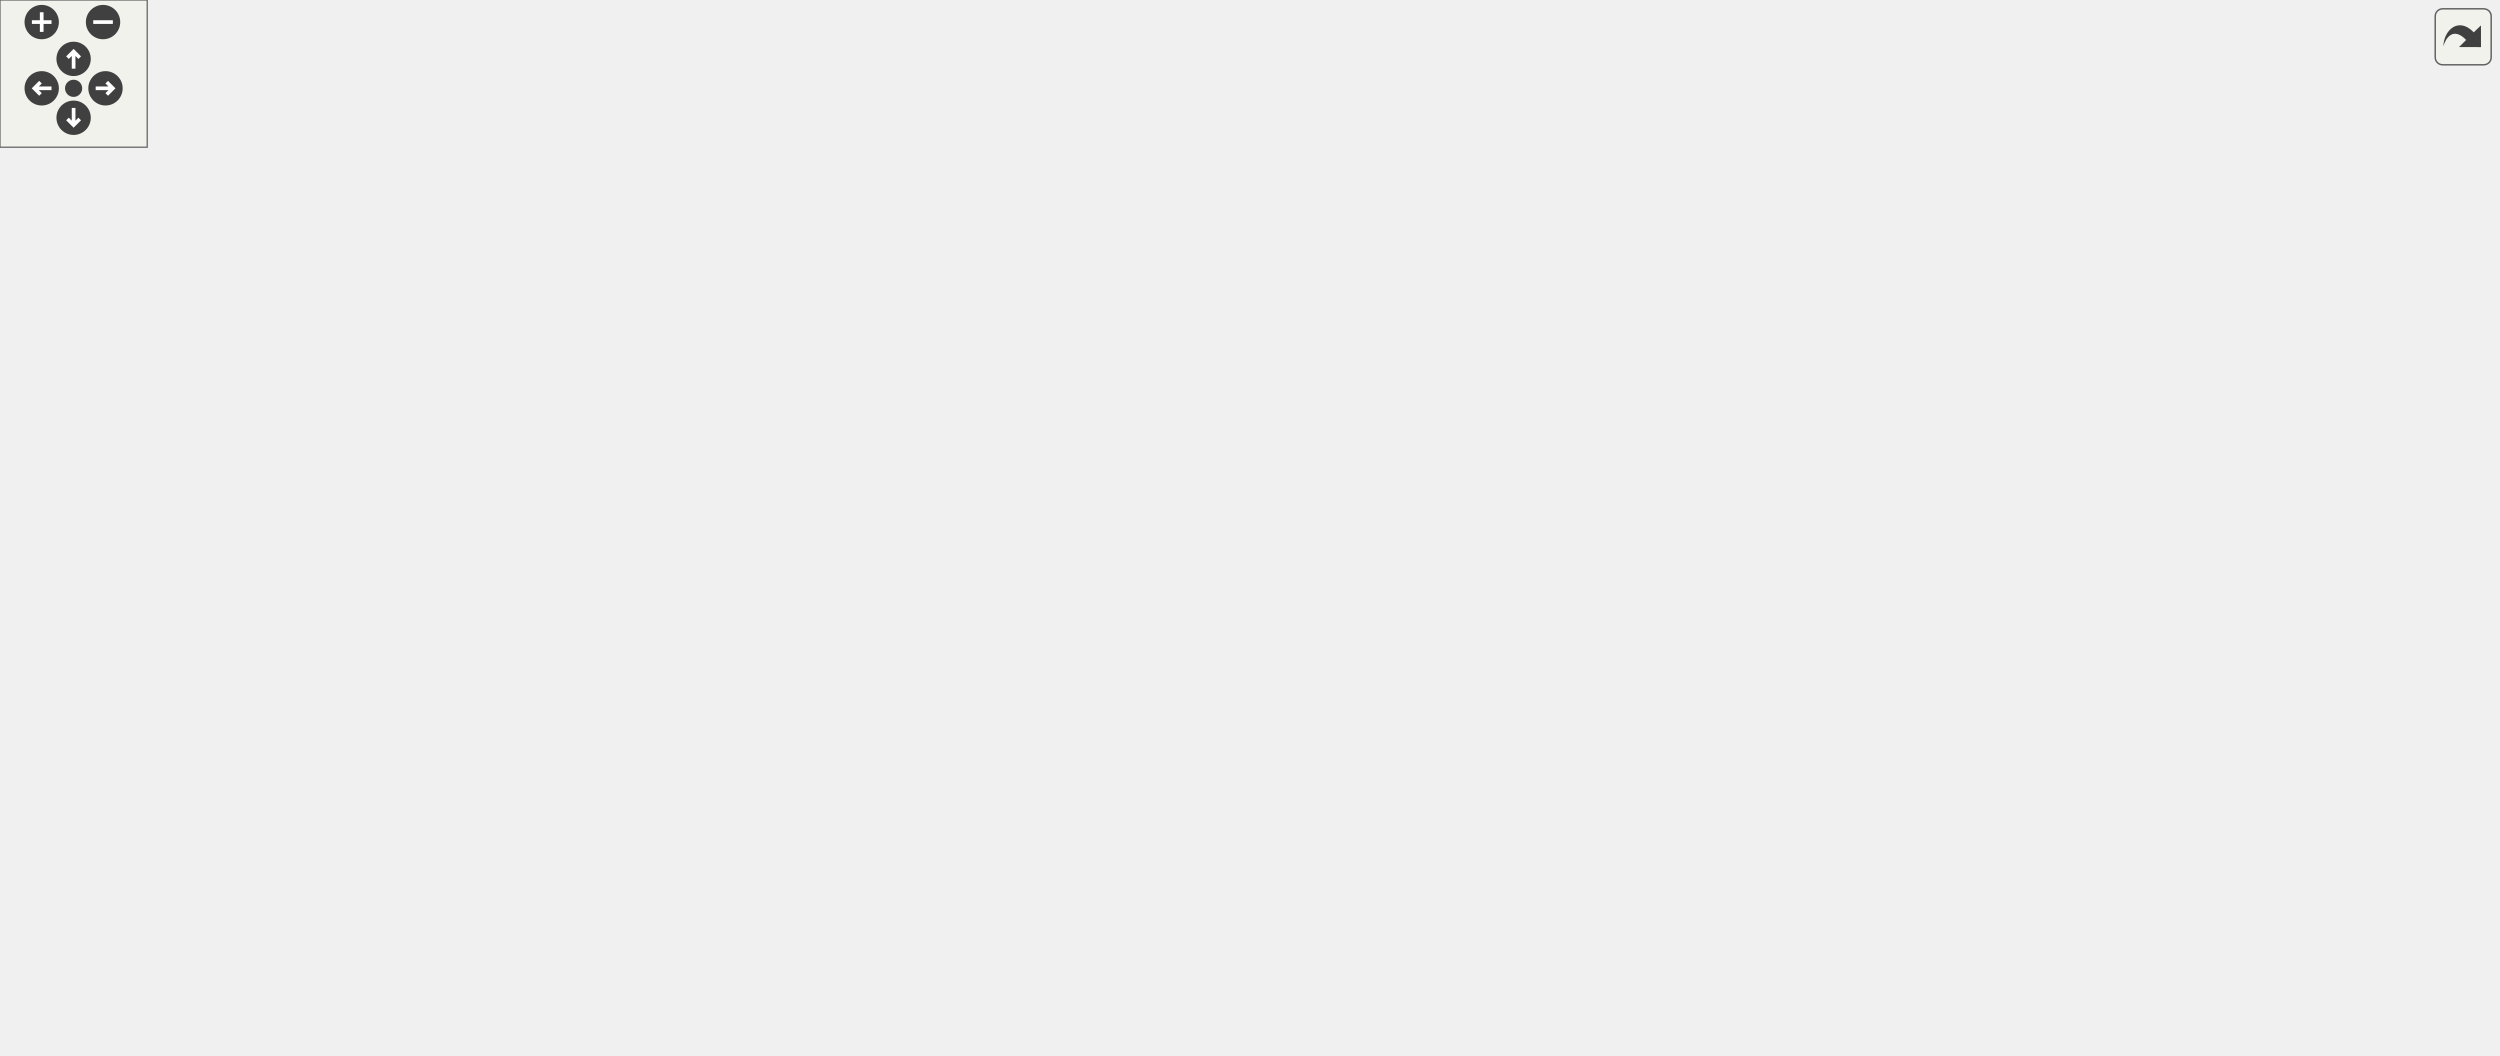
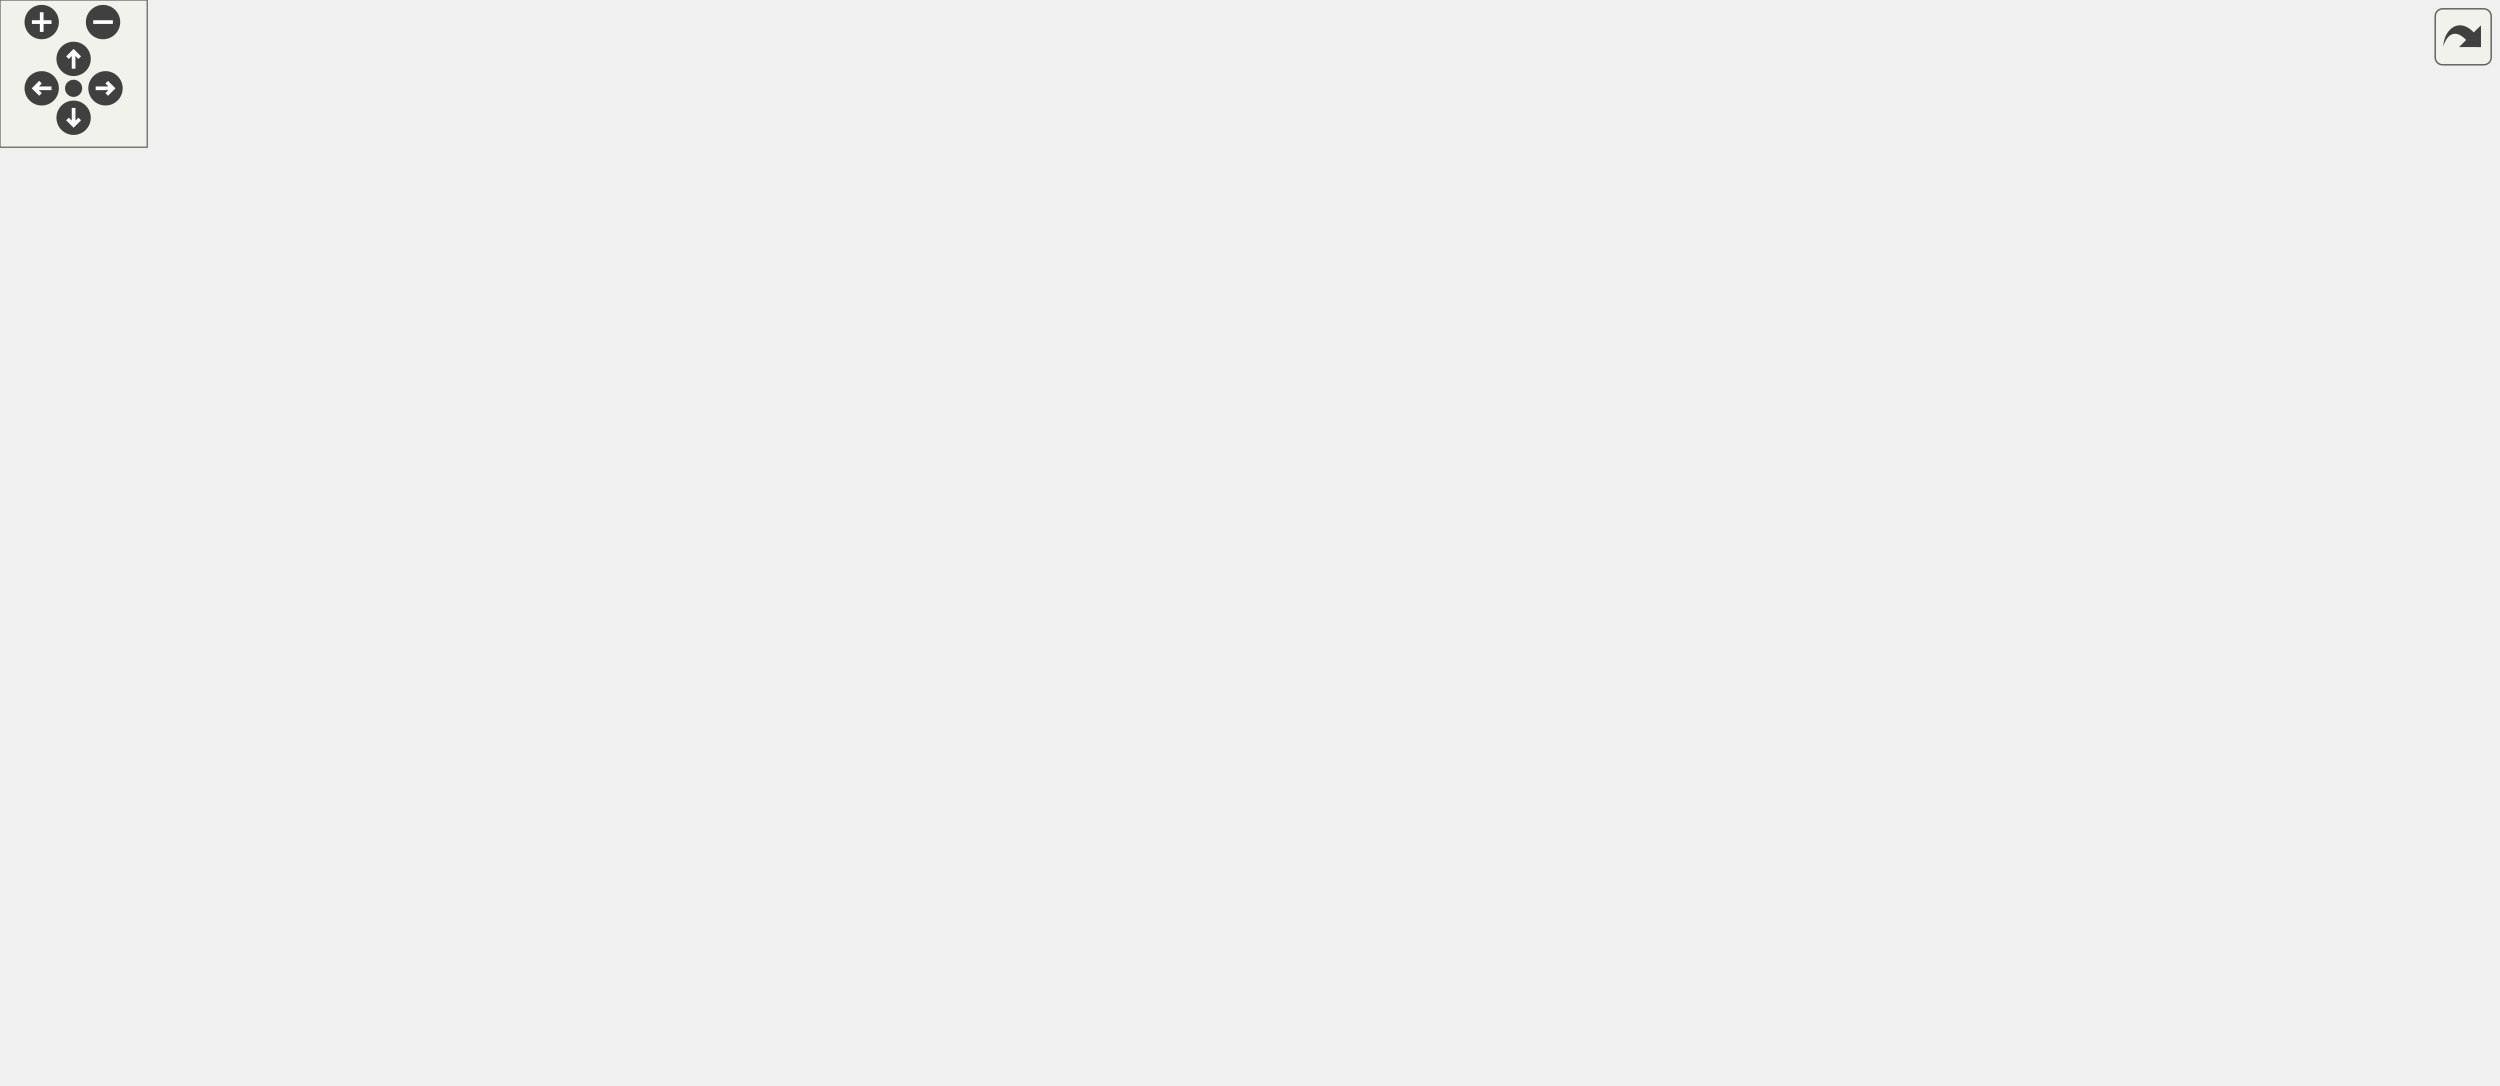
<svg xmlns="http://www.w3.org/2000/svg" xmlns:xlink="http://www.w3.org/1999/xlink" id="main" version="1.1" xml:space="preserve">
  <style type="text/css">
.edge:hover path { stroke: red; }
.edge:hover polygon { stroke: red; fill: red; }
</style>
  <defs>
    <circle id="rim" cx="0" cy="0" r="7" />
    <circle id="rim2" cx="0" cy="0" r="3.5" />
    <g id="zoomPlus">
      <use xlink:href="#rim" fill="#404040">
        <set attributeName="fill" to="#808080" begin="zoomplus.mouseover" end="zoomplus.mouseout" />
      </use>
      <path d="M-4,0h8M0,-4v8" fill="none" stroke="white" stroke-width="1.5" pointer-events="none" />
    </g>
    <g id="zoomMin">
      <use xlink:href="#rim" fill="#404040">
        <set attributeName="fill" to="#808080" begin="zoomminus.mouseover" end="zoomminus.mouseout" />
      </use>
      <path d="M-4,0h8" fill="none" stroke="white" stroke-width="1.5" pointer-events="none" />
    </g>
    <g id="dirArrow">
      <path fill="none" stroke="white" stroke-width="1.5" d="M0,-3.0v7 M-2.5,-0.5L0,-3.0L2.5,-0.5" />
    </g>
    <g id="resetDef">
      <use xlink:href="#rim2" fill="#404040">
        <set attributeName="fill" to="#808080" begin="reset.mouseover" end="reset.mouseout" />
      </use>
    </g>
  </defs>
  <svg id="graph" class="graph">
    <g id="viewport">
      <g id="node1" class="node">
        <g id="a_node1">
          <a xlink:title=" ">
            <polygon fill="#bfbfbf" stroke="black" points="828,-85.5 828,-115.5 1018,-115.5 1018,-85.5 828,-85.5" />
            <text text-anchor="start" x="836" y="-103.5" font-family="Helvetica,sans-Serif" font-size="10.00">steppable::__internals</text>
            <text text-anchor="middle" x="923" y="-92.5" font-family="Helvetica,sans-Serif" font-size="10.00">::arithmetic::getQuotientRemainder</text>
          </a>
        </g>
      </g>
      <g id="node2" class="node">
        <g id="a_node2">
          <a xlink:href="namespacesteppable_1_1____internals_1_1arithmetic.html#a26194ae8ddb44afb942fbf8335ae1730" target="_top" xlink:title="Divides a string representation of a number by another string representation of a number.">
            <polygon fill="none" stroke="black" points="668,-126.5 668,-156.5 792,-156.5 792,-126.5 668,-126.5" />
            <text text-anchor="start" x="676" y="-144.5" font-family="Helvetica,sans-Serif" font-size="10.00">steppable::__internals</text>
            <text text-anchor="middle" x="730" y="-133.5" font-family="Helvetica,sans-Serif" font-size="10.00">::arithmetic::divide</text>
          </a>
        </g>
      </g>
      <g id="edge1" class="edge">
        <path fill="none" stroke="midnightblue" d="M841.74,-117.73C825.17,-121.29 807.97,-124.98 792.21,-128.36" />
        <polygon fill="midnightblue" stroke="midnightblue" points="842.92,-121.05 851.96,-115.53 841.45,-114.21 842.92,-121.05" />
      </g>
-       <g id="node18" class="node">
-         <g id="a_node18">
+       <g id="node19" class="node">
+         <g id="a_node19">
          <a xlink:href="namespacesteppable_1_1____internals_1_1arithmetic.html#a7ff9976bf48df9c832d7489e88004813" target="_top" xlink:title="Gets the greatest common divisor of two string representations of numbers.">
            <polygon fill="none" stroke="black" points="668,-44.5 668,-74.5 792,-74.5 792,-44.5 668,-44.5" />
            <text text-anchor="start" x="676" y="-62.5" font-family="Helvetica,sans-Serif" font-size="10.00">steppable::__internals</text>
            <text text-anchor="middle" x="730" y="-51.5" font-family="Helvetica,sans-Serif" font-size="10.00">::arithmetic::getGCD</text>
          </a>
        </g>
      </g>
-       <g id="edge20" class="edge">
+       <g id="edge21" class="edge">
        <path fill="none" stroke="midnightblue" d="M841.74,-83.27C825.17,-79.71 807.97,-76.02 792.21,-72.64" />
        <polygon fill="midnightblue" stroke="midnightblue" points="841.45,-86.79 851.96,-85.47 842.92,-79.95 841.45,-86.79" />
      </g>
      <g id="node3" class="node">
        <g id="a_node3">
          <a xlink:href="namespacesteppable_1_1____internals_1_1arithmetic.html#a7e727b70fed2eba6324a6e41d1a1fe03" target="_top" xlink:title=" ">
            <polygon fill="none" stroke="black" points="475.5,-126.5 475.5,-156.5 615.5,-156.5 615.5,-126.5 475.5,-126.5" />
            <text text-anchor="start" x="483.5" y="-144.5" font-family="Helvetica,sans-Serif" font-size="10.00">steppable::__internals</text>
            <text text-anchor="middle" x="545.5" y="-133.5" font-family="Helvetica,sans-Serif" font-size="10.00">::arithmetic::baseConvert</text>
          </a>
        </g>
      </g>
      <g id="edge2" class="edge">
        <path fill="none" stroke="midnightblue" d="M657.58,-141.5C643.79,-141.5 629.37,-141.5 615.65,-141.5" />
        <polygon fill="midnightblue" stroke="midnightblue" points="657.98,-145 667.98,-141.5 657.98,-138 657.98,-145" />
      </g>
      <g id="node5" class="node">
        <g id="a_node5">
          <a xlink:href="namespacesteppable_1_1____internals_1_1arithmetic.html#ac9102075acd398b3bdf388f6cc2ef978" target="_top" xlink:title=" ">
-             <polygon fill="none" stroke="black" points="459,-301.5 459,-331.5 632,-331.5 632,-301.5 459,-301.5" />
-             <text text-anchor="start" x="467" y="-319.5" font-family="Helvetica,sans-Serif" font-size="10.00">steppable::__internals</text>
-             <text text-anchor="middle" x="545.5" y="-308.5" font-family="Helvetica,sans-Serif" font-size="10.00">::arithmetic::divideWithQuotient</text>
+             <polygon fill="none" stroke="black" points="459,-307.5 459,-337.5 632,-337.5 632,-307.5 459,-307.5" />
+             <text text-anchor="start" x="467" y="-325.5" font-family="Helvetica,sans-Serif" font-size="10.00">steppable::__internals</text>
+             <text text-anchor="middle" x="545.5" y="-314.5" font-family="Helvetica,sans-Serif" font-size="10.00">::arithmetic::divideWithQuotient</text>
          </a>
        </g>
      </g>
      <g id="edge4" class="edge">
-         <path fill="none" stroke="midnightblue" d="M718.61,-166.08C703.86,-198.16 673.91,-254.02 632,-286.5 624.17,-292.57 615.01,-297.47 605.66,-301.41" />
-         <polygon fill="midnightblue" stroke="midnightblue" points="721.98,-167.12 722.86,-156.56 715.59,-164.27 721.98,-167.12" />
+         <path fill="none" stroke="midnightblue" d="M718.87,-166.21C704.27,-198.96 674.34,-256.55 632,-290.5 623.34,-297.44 613.03,-302.98 602.61,-307.36" />
+         <polygon fill="midnightblue" stroke="midnightblue" points="722.14,-167.46 722.91,-156.89 715.72,-164.68 722.14,-167.46" />
      </g>
      <g id="node6" class="node">
        <g id="a_node6">
          <a xlink:href="bindings_8cpp.html#af434d7fc3eaa11448eece320b8a7d90e" target="_top" xlink:title=" ">
-             <polygon fill="none" stroke="black" points="130.5,-293 130.5,-312 209.5,-312 209.5,-293 130.5,-293" />
-             <text text-anchor="middle" x="170" y="-300" font-family="Helvetica,sans-Serif" font-size="10.00">NB_MODULE</text>
+             <polygon fill="none" stroke="black" points="130.5,-315 130.5,-334 209.5,-334 209.5,-315 130.5,-315" />
+             <text text-anchor="middle" x="170" y="-322" font-family="Helvetica,sans-Serif" font-size="10.00">NB_MODULE</text>
          </a>
        </g>
      </g>
      <g id="edge8" class="edge">
-         <path fill="none" stroke="midnightblue" d="M715.87,-165.35C699.85,-191.87 670.14,-233.57 632,-253.5 558.79,-291.75 306.64,-300.16 209.54,-302" />
-         <polygon fill="midnightblue" stroke="midnightblue" points="718.92,-167.07 720.95,-156.67 712.88,-163.53 718.92,-167.07" />
+         <path fill="none" stroke="midnightblue" d="M715.43,-165.45C699.2,-191.69 669.46,-232.8 632,-253.5 559.27,-293.7 306.82,-315.08 209.59,-321.98" />
+         <polygon fill="midnightblue" stroke="midnightblue" points="718.45,-167.23 720.6,-156.85 712.45,-163.62 718.45,-167.23" />
      </g>
      <g id="node8" class="node">
        <g id="a_node8">
          <a xlink:href="division_8cpp.html#a065a3ee9a7ec43a06ab2fddbc3019a17" target="_top" xlink:title=" ">
            <polygon fill="none" stroke="black" points="525,-50 525,-69 566,-69 566,-50 525,-50" />
            <text text-anchor="middle" x="545.5" y="-57" font-family="Helvetica,sans-Serif" font-size="10.00">main</text>
          </a>
        </g>
      </g>
      <g id="edge7" class="edge">
        <path fill="none" stroke="midnightblue" d="M699.19,-120.85C680.54,-108.66 655.65,-93.67 632,-83.5 610.19,-74.12 583.68,-67.34 566.02,-63.43" />
        <polygon fill="midnightblue" stroke="midnightblue" points="697.28,-123.78 707.55,-126.4 701.15,-117.95 697.28,-123.78" />
      </g>
      <g id="node9" class="node">
        <g id="a_node9">
-           <a xlink:href="classsteppable_1_1Number.html#aa66cc95056779a87d04caaf621b662bb" target="_top" xlink:title="Divides two numbers.">
+           <a xlink:href="classsteppable_1_1Number.html#aebdaf5d342a2a897793556bd390bc184" target="_top" xlink:title="Divides two numbers.">
            <polygon fill="none" stroke="black" points="487.5,-175.5 487.5,-205.5 603.5,-205.5 603.5,-175.5 487.5,-175.5" />
            <text text-anchor="start" x="495.5" y="-193.5" font-family="Helvetica,sans-Serif" font-size="10.00">steppable::Number::</text>
            <text text-anchor="middle" x="545.5" y="-182.5" font-family="Helvetica,sans-Serif" font-size="10.00">operator/</text>
          </a>
        </g>
      </g>
      <g id="edge9" class="edge">
        <path fill="none" stroke="midnightblue" d="M662.9,-159.25C643.12,-164.56 621.63,-170.33 602.56,-175.45" />
        <polygon fill="midnightblue" stroke="midnightblue" points="664,-162.57 672.75,-156.6 662.19,-155.81 664,-162.57" />
      </g>
      <g id="node10" class="node">
        <g id="a_node10">
          <a xlink:href="powerReport_8cpp.html#afff5f8aa771cf432836ef03f6f442dae" target="_top" xlink:title="Reports a power operation.">
            <polygon fill="none" stroke="black" points="507.5,-225 507.5,-244 583.5,-244 583.5,-225 507.5,-225" />
            <text text-anchor="middle" x="545.5" y="-232" font-family="Helvetica,sans-Serif" font-size="10.00">reportPower</text>
          </a>
        </g>
      </g>
      <g id="edge10" class="edge">
        <path fill="none" stroke="midnightblue" d="M706.24,-163.48C687.7,-180.19 660.07,-202.45 632,-215.5 616.97,-222.49 599.24,-226.97 583.83,-229.81" />
        <polygon fill="midnightblue" stroke="midnightblue" points="708.62,-166.05 713.61,-156.71 703.88,-160.9 708.62,-166.05" />
      </g>
-       <g id="node17" class="node">
-         <g id="a_node17">
+       <g id="node18" class="node">
+         <g id="a_node18">
          <a xlink:href="classsteppable_1_1Fraction.html#a9cf64d847c268d9334775c572ef75dfa" target="_top" xlink:title="Simplifies a fraction. This function simplifies the fraction by dividing the top and bottom component...">
            <polygon fill="none" stroke="black" points="490.5,-0.5 490.5,-30.5 600.5,-30.5 600.5,-0.5 490.5,-0.5" />
            <text text-anchor="start" x="498.5" y="-18.5" font-family="Helvetica,sans-Serif" font-size="10.00">steppable::Fraction</text>
            <text text-anchor="middle" x="545.5" y="-7.5" font-family="Helvetica,sans-Serif" font-size="10.00">::simplify</text>
          </a>
        </g>
      </g>
-       <g id="edge19" class="edge">
+       <g id="edge20" class="edge">
        <path fill="none" stroke="midnightblue" d="M704.69,-119.57C693.26,-108.97 679.62,-95.88 668,-83.5 650.94,-65.33 652.86,-54.14 632,-40.5 622.55,-34.32 611.54,-29.63 600.62,-26.09" />
        <polygon fill="midnightblue" stroke="midnightblue" points="702.47,-122.29 712.2,-126.48 707.21,-117.13 702.47,-122.29" />
      </g>
      <g id="node4" class="node">
        <g id="a_node4">
          <a xlink:href="baseConvert_8cpp.html#ae66f6b31b5ad750f1fe042a706a4e3d4" target="_top" xlink:title=" ">
            <polygon fill="none" stroke="black" points="340.5,-132 340.5,-151 381.5,-151 381.5,-132 340.5,-132" />
            <text text-anchor="middle" x="361" y="-139" font-family="Helvetica,sans-Serif" font-size="10.00">main</text>
          </a>
        </g>
      </g>
      <g id="edge3" class="edge">
        <path fill="none" stroke="midnightblue" d="M464.93,-141.5C434.27,-141.5 401.82,-141.5 381.74,-141.5" />
        <polygon fill="midnightblue" stroke="midnightblue" points="465.24,-145 475.24,-141.5 465.24,-138 465.24,-145" />
      </g>
      <g id="edge5" class="edge">
-         <path fill="none" stroke="midnightblue" d="M448.52,-312.9C370.86,-309.99 265.51,-306.04 209.59,-303.95" />
-         <polygon fill="midnightblue" stroke="midnightblue" points="448.69,-316.41 458.81,-313.29 448.95,-309.42 448.69,-316.41" />
+         <path fill="none" stroke="midnightblue" d="M448.52,-323.01C370.86,-323.43 265.51,-323.99 209.59,-324.29" />
+         <polygon fill="midnightblue" stroke="midnightblue" points="448.83,-326.51 458.81,-322.96 448.79,-319.51 448.83,-326.51" />
      </g>
      <g id="node7" class="node">
        <g id="a_node7">
-           <a xlink:href="classsteppable_1_1Number.html#a6e98fb3dedfd70f3956e9d299733a58d" target="_top" xlink:title="Calculates the remainder of two numbers. (Modulus)">
-             <polygon fill="none" stroke="black" points="303,-339.5 303,-369.5 419,-369.5 419,-339.5 303,-339.5" />
-             <text text-anchor="start" x="311" y="-357.5" font-family="Helvetica,sans-Serif" font-size="10.00">steppable::Number::</text>
-             <text text-anchor="middle" x="361" y="-346.5" font-family="Helvetica,sans-Serif" font-size="10.00">operator%</text>
+           <a xlink:href="classsteppable_1_1Number.html#a719a8a93fcfe91b30c38ba0830d6de50" target="_top" xlink:title="Calculates the remainder of two numbers. (Modulus)">
+             <polygon fill="none" stroke="black" points="303,-351.5 303,-381.5 419,-381.5 419,-351.5 303,-351.5" />
+             <text text-anchor="start" x="311" y="-369.5" font-family="Helvetica,sans-Serif" font-size="10.00">steppable::Number::</text>
+             <text text-anchor="middle" x="361" y="-358.5" font-family="Helvetica,sans-Serif" font-size="10.00">operator%</text>
          </a>
        </g>
      </g>
      <g id="edge6" class="edge">
-         <path fill="none" stroke="midnightblue" d="M462.36,-333.6C447.81,-336.63 432.95,-339.73 419.27,-342.58" />
-         <polygon fill="midnightblue" stroke="midnightblue" points="463.29,-336.98 472.37,-331.52 461.87,-330.13 463.29,-336.98" />
+         <path fill="none" stroke="midnightblue" d="M472.48,-339.86C454.76,-344.14 436.02,-348.65 419.11,-352.73" />
+         <polygon fill="midnightblue" stroke="midnightblue" points="473.3,-343.27 482.2,-337.52 471.66,-336.46 473.3,-343.27" />
      </g>
      <g id="node11" class="node">
        <g id="a_node11">
          <a xlink:href="namespacesteppable_1_1____internals_1_1arithmetic.html#a50acfa1ad06ce385943ddd207146c9e0" target="_top" xlink:title="Raises a string representation of a number to a power.">
-             <polygon fill="none" stroke="black" points="299,-209.5 299,-239.5 423,-239.5 423,-209.5 299,-209.5" />
-             <text text-anchor="start" x="307" y="-227.5" font-family="Helvetica,sans-Serif" font-size="10.00">steppable::__internals</text>
-             <text text-anchor="middle" x="361" y="-216.5" font-family="Helvetica,sans-Serif" font-size="10.00">::arithmetic::power</text>
+             <polygon fill="none" stroke="black" points="299,-216.5 299,-246.5 423,-246.5 423,-216.5 299,-216.5" />
+             <text text-anchor="start" x="307" y="-234.5" font-family="Helvetica,sans-Serif" font-size="10.00">steppable::__internals</text>
+             <text text-anchor="middle" x="361" y="-223.5" font-family="Helvetica,sans-Serif" font-size="10.00">::arithmetic::power</text>
          </a>
        </g>
      </g>
      <g id="edge11" class="edge">
-         <path fill="none" stroke="midnightblue" d="M497.1,-231.9C474.49,-230.66 447.17,-229.17 423.03,-227.84" />
-         <polygon fill="midnightblue" stroke="midnightblue" points="496.95,-235.4 507.13,-232.45 497.33,-228.41 496.95,-235.4" />
+         <path fill="none" stroke="midnightblue" d="M497.1,-233.72C474.49,-233.35 447.17,-232.9 423.03,-232.5" />
+         <polygon fill="midnightblue" stroke="midnightblue" points="497.07,-237.22 507.13,-233.89 497.19,-230.22 497.07,-237.22" />
      </g>
      <g id="edge17" class="edge">
-         <path fill="none" stroke="midnightblue" d="M322.92,-244.4C314.95,-248.89 306.62,-253.74 299,-258.5 282.47,-268.81 280.9,-275.82 263,-283.5 246.21,-290.7 226.51,-295.24 209.65,-298.06" />
-         <polygon fill="midnightblue" stroke="midnightblue" points="324.69,-247.42 331.73,-239.5 321.29,-241.3 324.69,-247.42" />
+         <path fill="none" stroke="midnightblue" d="M315.31,-251.52C309.6,-254.84 304,-258.52 299,-262.5 279.49,-278.02 284.39,-292.71 263,-305.5 247.04,-315.04 227.05,-319.85 209.79,-322.25" />
+         <polygon fill="midnightblue" stroke="midnightblue" points="317.24,-254.46 324.33,-246.59 313.88,-248.32 317.24,-254.46" />
      </g>
      <g id="node12" class="node">
        <g id="a_node12">
          <a xlink:href="namespacesteppable_1_1____internals_1_1arithmetic.html#afc4c4f319dadbb5b1ff481132f008374" target="_top" xlink:title="Converts a string representation of a number from one base to another.">
-             <polygon fill="none" stroke="black" points="92,-156.5 92,-186.5 248,-186.5 248,-156.5 92,-156.5" />
-             <text text-anchor="start" x="100" y="-174.5" font-family="Helvetica,sans-Serif" font-size="10.00">steppable::__internals</text>
-             <text text-anchor="middle" x="170" y="-163.5" font-family="Helvetica,sans-Serif" font-size="10.00">::arithmetic::decimalConvert</text>
+             <polygon fill="none" stroke="black" points="92,-167.5 92,-197.5 248,-197.5 248,-167.5 92,-167.5" />
+             <text text-anchor="start" x="100" y="-185.5" font-family="Helvetica,sans-Serif" font-size="10.00">steppable::__internals</text>
+             <text text-anchor="middle" x="170" y="-174.5" font-family="Helvetica,sans-Serif" font-size="10.00">::arithmetic::decimalConvert</text>
          </a>
        </g>
      </g>
      <g id="edge12" class="edge">
-         <path fill="none" stroke="midnightblue" d="M298.65,-206.63C286.83,-203.24 274.54,-199.73 263,-196.5 251.37,-193.24 238.89,-189.81 226.99,-186.56" />
-         <polygon fill="midnightblue" stroke="midnightblue" points="297.87,-210.05 308.44,-209.46 299.8,-203.32 297.87,-210.05" />
+         <path fill="none" stroke="midnightblue" d="M292.31,-213.95C271.55,-208.57 248.92,-202.7 228.88,-197.51" />
+         <polygon fill="midnightblue" stroke="midnightblue" points="291.45,-217.34 302.01,-216.47 293.21,-210.57 291.45,-217.34" />
      </g>
      <g id="node14" class="node">
        <g id="a_node14">
          <a xlink:href="namespacesteppable_1_1____internals_1_1arithmetic.html#aa150ef39a272f7228ae239679247fab3" target="_top" xlink:title="Determines the scale of the quotient of division.">
-             <polygon fill="none" stroke="black" points="77,-91.5 77,-121.5 263,-121.5 263,-91.5 77,-91.5" />
-             <text text-anchor="start" x="85" y="-109.5" font-family="Helvetica,sans-Serif" font-size="10.00">steppable::__internals</text>
-             <text text-anchor="middle" x="170" y="-98.5" font-family="Helvetica,sans-Serif" font-size="10.00">::arithmetic::determineResultScale</text>
+             <polygon fill="none" stroke="black" points="77,-79.5 77,-109.5 263,-109.5 263,-79.5 77,-79.5" />
+             <text text-anchor="start" x="85" y="-97.5" font-family="Helvetica,sans-Serif" font-size="10.00">steppable::__internals</text>
+             <text text-anchor="middle" x="170" y="-86.5" font-family="Helvetica,sans-Serif" font-size="10.00">::arithmetic::determineResultScale</text>
          </a>
        </g>
      </g>
      <g id="edge14" class="edge">
-         <path fill="none" stroke="midnightblue" d="M336.33,-202.45C317.47,-185.66 289.86,-162.74 263,-146.5 247.05,-136.86 228.36,-128.29 212.01,-121.58" />
-         <polygon fill="midnightblue" stroke="midnightblue" points="334.08,-205.14 343.85,-209.24 338.77,-199.94 334.08,-205.14" />
+         <path fill="none" stroke="midnightblue" d="M340.07,-208.32C312.05,-175.75 264.23,-120.27 263,-119.5 256.83,-115.62 250.07,-112.34 243.1,-109.56" />
+         <polygon fill="midnightblue" stroke="midnightblue" points="337.56,-210.77 346.73,-216.07 342.86,-206.2 337.56,-210.77" />
      </g>
      <g id="node15" class="node">
        <g id="a_node15">
          <a xlink:href="power_8cpp.html#a065a3ee9a7ec43a06ab2fddbc3019a17" target="_top" xlink:title=" ">
-             <polygon fill="none" stroke="black" points="149.5,-255 149.5,-274 190.5,-274 190.5,-255 149.5,-255" />
-             <text text-anchor="middle" x="170" y="-262" font-family="Helvetica,sans-Serif" font-size="10.00">main</text>
+             <polygon fill="none" stroke="black" points="149.5,-129 149.5,-148 190.5,-148 190.5,-129 149.5,-129" />
+             <text text-anchor="middle" x="170" y="-136" font-family="Helvetica,sans-Serif" font-size="10.00">main</text>
          </a>
        </g>
      </g>
      <g id="edge16" class="edge">
-         <path fill="none" stroke="midnightblue" d="M289.1,-239.93C280.31,-241.82 271.45,-243.71 263,-245.5 238.11,-250.76 209.39,-256.67 190.75,-260.48" />
-         <polygon fill="midnightblue" stroke="midnightblue" points="289.92,-243.33 298.96,-237.81 288.45,-236.49 289.92,-243.33" />
+         <path fill="none" stroke="midnightblue" d="M337.3,-209.4C318.78,-192.63 291.16,-170.34 263,-157.5 239.55,-146.81 210,-142.08 190.82,-140.02" />
+         <polygon fill="midnightblue" stroke="midnightblue" points="334.93,-211.98 344.65,-216.21 339.69,-206.85 334.93,-211.98" />
      </g>
      <g id="node16" class="node">
        <g id="a_node16">
-           <a xlink:href="classsteppable_1_1Number.html#aed9d4c238a2876ca951187b6f6173fd9" target="_top" xlink:title="Raises the number to a power.">
-             <polygon fill="none" stroke="black" points="112,-205.5 112,-235.5 228,-235.5 228,-205.5 112,-205.5" />
-             <text text-anchor="start" x="120" y="-223.5" font-family="Helvetica,sans-Serif" font-size="10.00">steppable::Number::</text>
-             <text text-anchor="middle" x="170" y="-212.5" font-family="Helvetica,sans-Serif" font-size="10.00">operator^</text>
+           <a xlink:href="classsteppable_1_1Fraction.html#abaf8678e0b61e3097789959b66e4c23c" target="_top" xlink:title="Raises the fraction to a power.">
+             <polygon fill="none" stroke="black" points="115,-265.5 115,-295.5 225,-295.5 225,-265.5 115,-265.5" />
+             <text text-anchor="start" x="123" y="-283.5" font-family="Helvetica,sans-Serif" font-size="10.00">steppable::Fraction</text>
+             <text text-anchor="middle" x="170" y="-272.5" font-family="Helvetica,sans-Serif" font-size="10.00">::operator^</text>
          </a>
        </g>
      </g>
      <g id="edge18" class="edge">
-         <path fill="none" stroke="midnightblue" d="M288.86,-222.99C268.78,-222.57 247.19,-222.11 228.04,-221.71" />
-         <polygon fill="midnightblue" stroke="midnightblue" points="288.83,-226.49 298.9,-223.21 288.97,-219.5 288.83,-226.49" />
+         <path fill="none" stroke="midnightblue" d="M292.05,-249.12C270.02,-254.83 245.89,-261.08 225.01,-266.5" />
+         <polygon fill="midnightblue" stroke="midnightblue" points="293.21,-252.43 302.01,-246.53 291.45,-245.66 293.21,-252.43" />
+       </g>
+       <g id="node17" class="node">
+         <g id="a_node17">
+           <a xlink:href="classsteppable_1_1Number.html#ae3e13c5f73bc67cd464c84a8640e1387" target="_top" xlink:title="Raises the number to a power.">
+             <polygon fill="none" stroke="black" points="112,-216.5 112,-246.5 228,-246.5 228,-216.5 112,-216.5" />
+             <text text-anchor="start" x="120" y="-234.5" font-family="Helvetica,sans-Serif" font-size="10.00">steppable::Number::</text>
+             <text text-anchor="middle" x="170" y="-223.5" font-family="Helvetica,sans-Serif" font-size="10.00">operator^</text>
+           </a>
+         </g>
+       </g>
+       <g id="edge19" class="edge">
+         <path fill="none" stroke="midnightblue" d="M288.86,-231.5C268.78,-231.5 247.19,-231.5 228.04,-231.5" />
+         <polygon fill="midnightblue" stroke="midnightblue" points="288.9,-235 298.9,-231.5 288.9,-228 288.9,-235" />
      </g>
      <g id="node13" class="node">
        <g id="a_node13">
          <a xlink:href="decimalConvert_8cpp.html#ac2c7bcd6d73ca32ee42312d0fa0b1aa9" target="_top" xlink:title=" ">
-             <polygon fill="none" stroke="black" points="0,-162 0,-181 41,-181 41,-162 0,-162" />
-             <text text-anchor="middle" x="20.5" y="-169" font-family="Helvetica,sans-Serif" font-size="10.00">main</text>
+             <polygon fill="none" stroke="black" points="0,-173 0,-192 41,-192 41,-173 0,-173" />
+             <text text-anchor="middle" x="20.5" y="-180" font-family="Helvetica,sans-Serif" font-size="10.00">main</text>
          </a>
        </g>
      </g>
      <g id="edge13" class="edge">
-         <path fill="none" stroke="midnightblue" d="M81.71,-171.5C66.49,-171.5 52.07,-171.5 41.15,-171.5" />
-         <polygon fill="midnightblue" stroke="midnightblue" points="81.79,-175 91.79,-171.5 81.79,-168 81.79,-175" />
+         <path fill="none" stroke="midnightblue" d="M81.71,-182.5C66.49,-182.5 52.07,-182.5 41.15,-182.5" />
+         <polygon fill="midnightblue" stroke="midnightblue" points="81.79,-186 91.79,-182.5 81.79,-179 81.79,-186" />
      </g>
      <g id="edge15" class="edge">
-         <path fill="none" stroke="midnightblue" d="M273.39,-102C367.16,-99.47 509.57,-99.63 632,-116.5 647.68,-118.66 664.47,-122.44 679.59,-126.42" />
-         <polygon fill="midnightblue" stroke="midnightblue" points="273.23,-98.5 263.33,-102.29 273.43,-105.5 273.23,-98.5" />
-       </g>
-       <g id="edge21" class="edge">
+         <path fill="none" stroke="midnightblue" d="M273.44,-93.41C367.26,-93.83 509.69,-98.02 632,-116.5 647.39,-118.83 663.87,-122.58 678.81,-126.48" />
+         <polygon fill="midnightblue" stroke="midnightblue" points="273.4,-89.91 263.39,-93.38 273.37,-96.91 273.4,-89.91" />
+       </g>
+       <g id="edge22" class="edge">
        <path fill="none" stroke="midnightblue" d="M657.85,-59.5C624.77,-59.5 587.98,-59.5 566.06,-59.5" />
        <polygon fill="midnightblue" stroke="midnightblue" points="657.98,-63 667.98,-59.5 657.98,-56 657.98,-63" />
      </g>
-       <g id="edge22" class="edge">
+       <g id="edge23" class="edge">
        <path fill="none" stroke="midnightblue" d="M658.13,-42.41C639.06,-37.82 618.73,-32.91 600.72,-28.57" />
        <polygon fill="midnightblue" stroke="midnightblue" points="657.43,-45.85 667.98,-44.79 659.08,-39.04 657.43,-45.85" />
      </g>
    </g>
  </svg>
  <g id="navigator" transform="translate(0 0)" fill="#404254">
    <rect fill="#f2f5e9" fill-opacity="0.5" stroke="#606060" stroke-width=".5" x="0" y="0" width="60" height="60" />
    <use id="zoomplus" xlink:href="#zoomPlus" x="17" y="9" />
    <use id="zoomminus" xlink:href="#zoomMin" x="42" y="9" />
    <use id="reset" xlink:href="#resetDef" x="30" y="36" />
    <g id="arrowUp" xlink:href="#dirArrow" transform="translate(30 24)">
      <use xlink:href="#rim" fill="#404040">
        <set attributeName="fill" to="#808080" begin="arrowUp.mouseover" end="arrowUp.mouseout" />
      </use>
      <path fill="none" stroke="white" stroke-width="1.5" d="M0,-3.0v7 M-2.5,-0.5L0,-3.0L2.5,-0.5" />
    </g>
    <g id="arrowRight" xlink:href="#dirArrow" transform="rotate(90) translate(36 -43)">
      <use xlink:href="#rim" fill="#404040">
        <set attributeName="fill" to="#808080" begin="arrowRight.mouseover" end="arrowRight.mouseout" />
      </use>
      <path fill="none" stroke="white" stroke-width="1.5" d="M0,-3.0v7 M-2.5,-0.5L0,-3.0L2.5,-0.5" />
    </g>
    <g id="arrowDown" xlink:href="#dirArrow" transform="rotate(180) translate(-30 -48)">
      <use xlink:href="#rim" fill="#404040">
        <set attributeName="fill" to="#808080" begin="arrowDown.mouseover" end="arrowDown.mouseout" />
      </use>
      <path fill="none" stroke="white" stroke-width="1.5" d="M0,-3.0v7 M-2.5,-0.5L0,-3.0L2.5,-0.5" />
    </g>
    <g id="arrowLeft" xlink:href="#dirArrow" transform="rotate(270) translate(-36 17)">
      <use xlink:href="#rim" fill="#404040">
        <set attributeName="fill" to="#808080" begin="arrowLeft.mouseover" end="arrowLeft.mouseout" />
      </use>
      <path fill="none" stroke="white" stroke-width="1.5" d="M0,-3.0v7 M-2.5,-0.5L0,-3.0L2.5,-0.5" />
    </g>
  </g>
  <svg viewBox="0 0 15 15" width="100%" height="30px" preserveAspectRatio="xMaxYMin meet">
    <g id="arrow_out" transform="scale(0.3 0.3)">
      <a xlink:href="namespacesteppable_1_1____internals_1_1arithmetic_a677f253d71524a9d500e980dc159c79c_icgraph_org.svg" target="_base">
        <rect id="button" ry="5" rx="5" y="6" x="6" height="38" width="38" fill="#f2f5e9" fill-opacity="0.5" stroke="#606060" stroke-width="1.0" />
        <path id="arrow" d="M 11.5,31.437 C 11.94,20.098 22.043,11.323 32.159,21.979 L 37.069,17.246 C 37.069,17.246 37.088,32 37.088,32 L 22.16,31.978 C 22.16,31.978 26.998,27.14 26.998,27.14 C 18.529,18.264 13.292,25.23 11.5,31.437 z" style="fill:#404040;" />
      </a>
    </g>
  </svg>
</svg>
